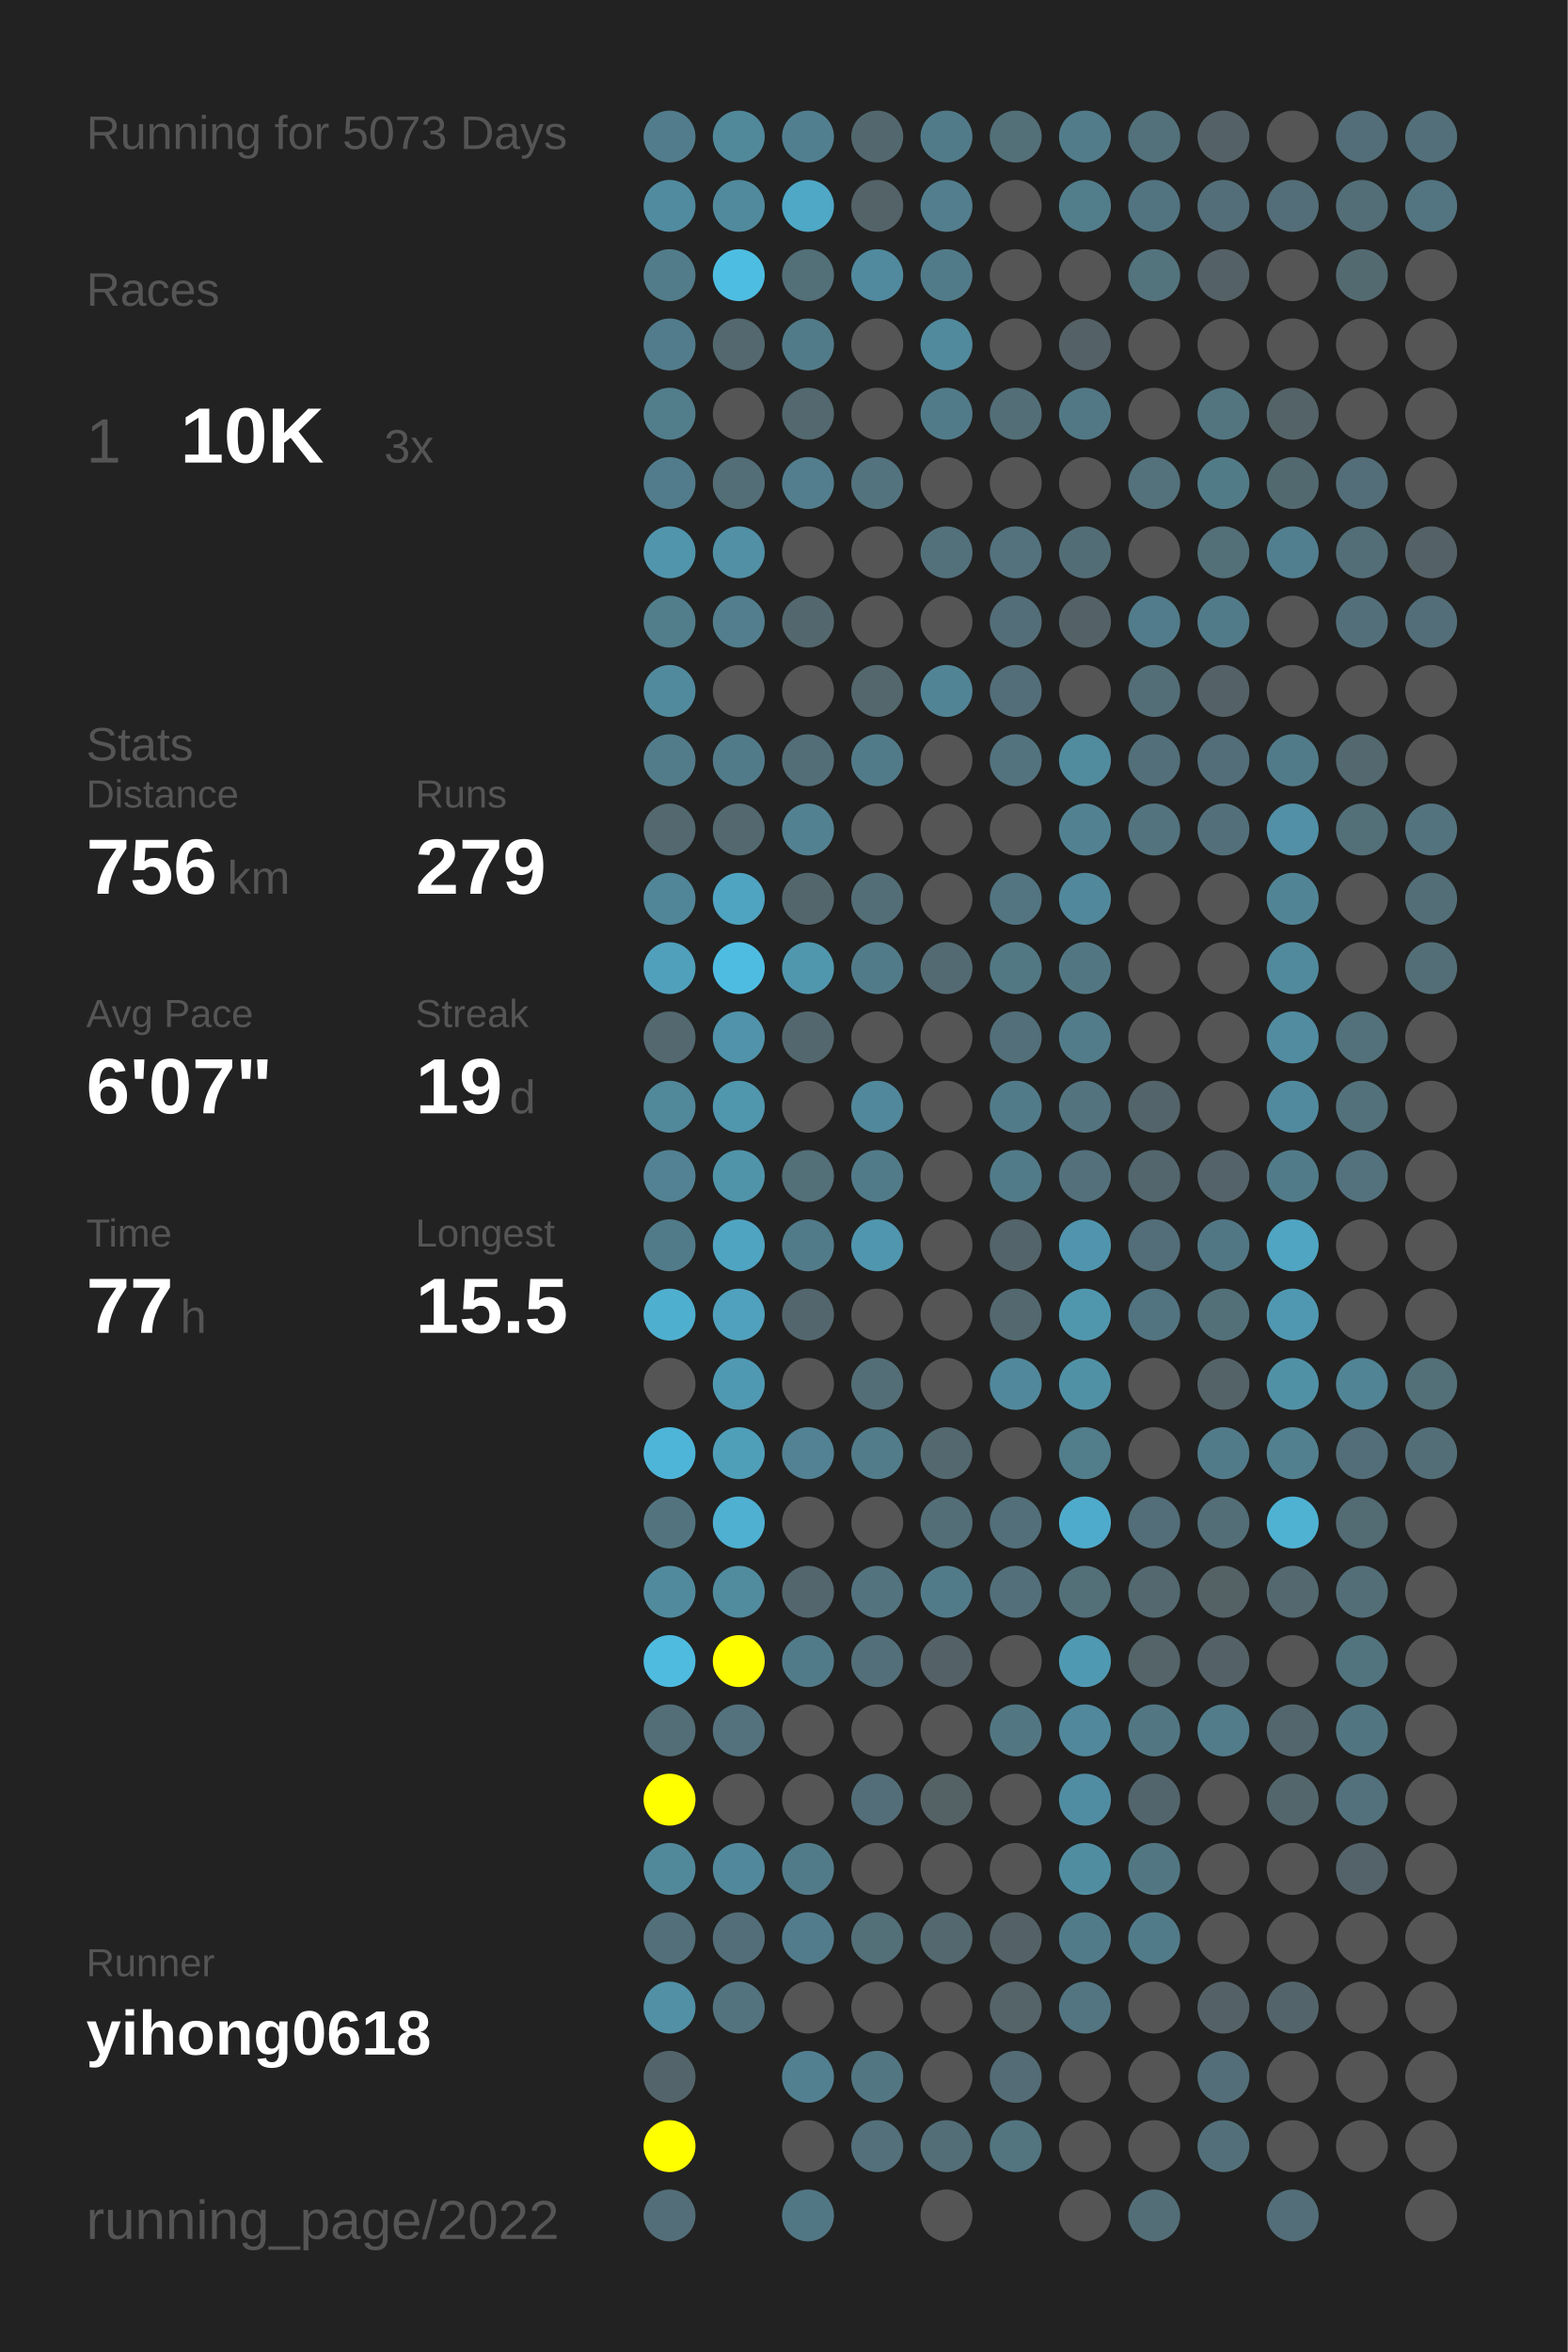
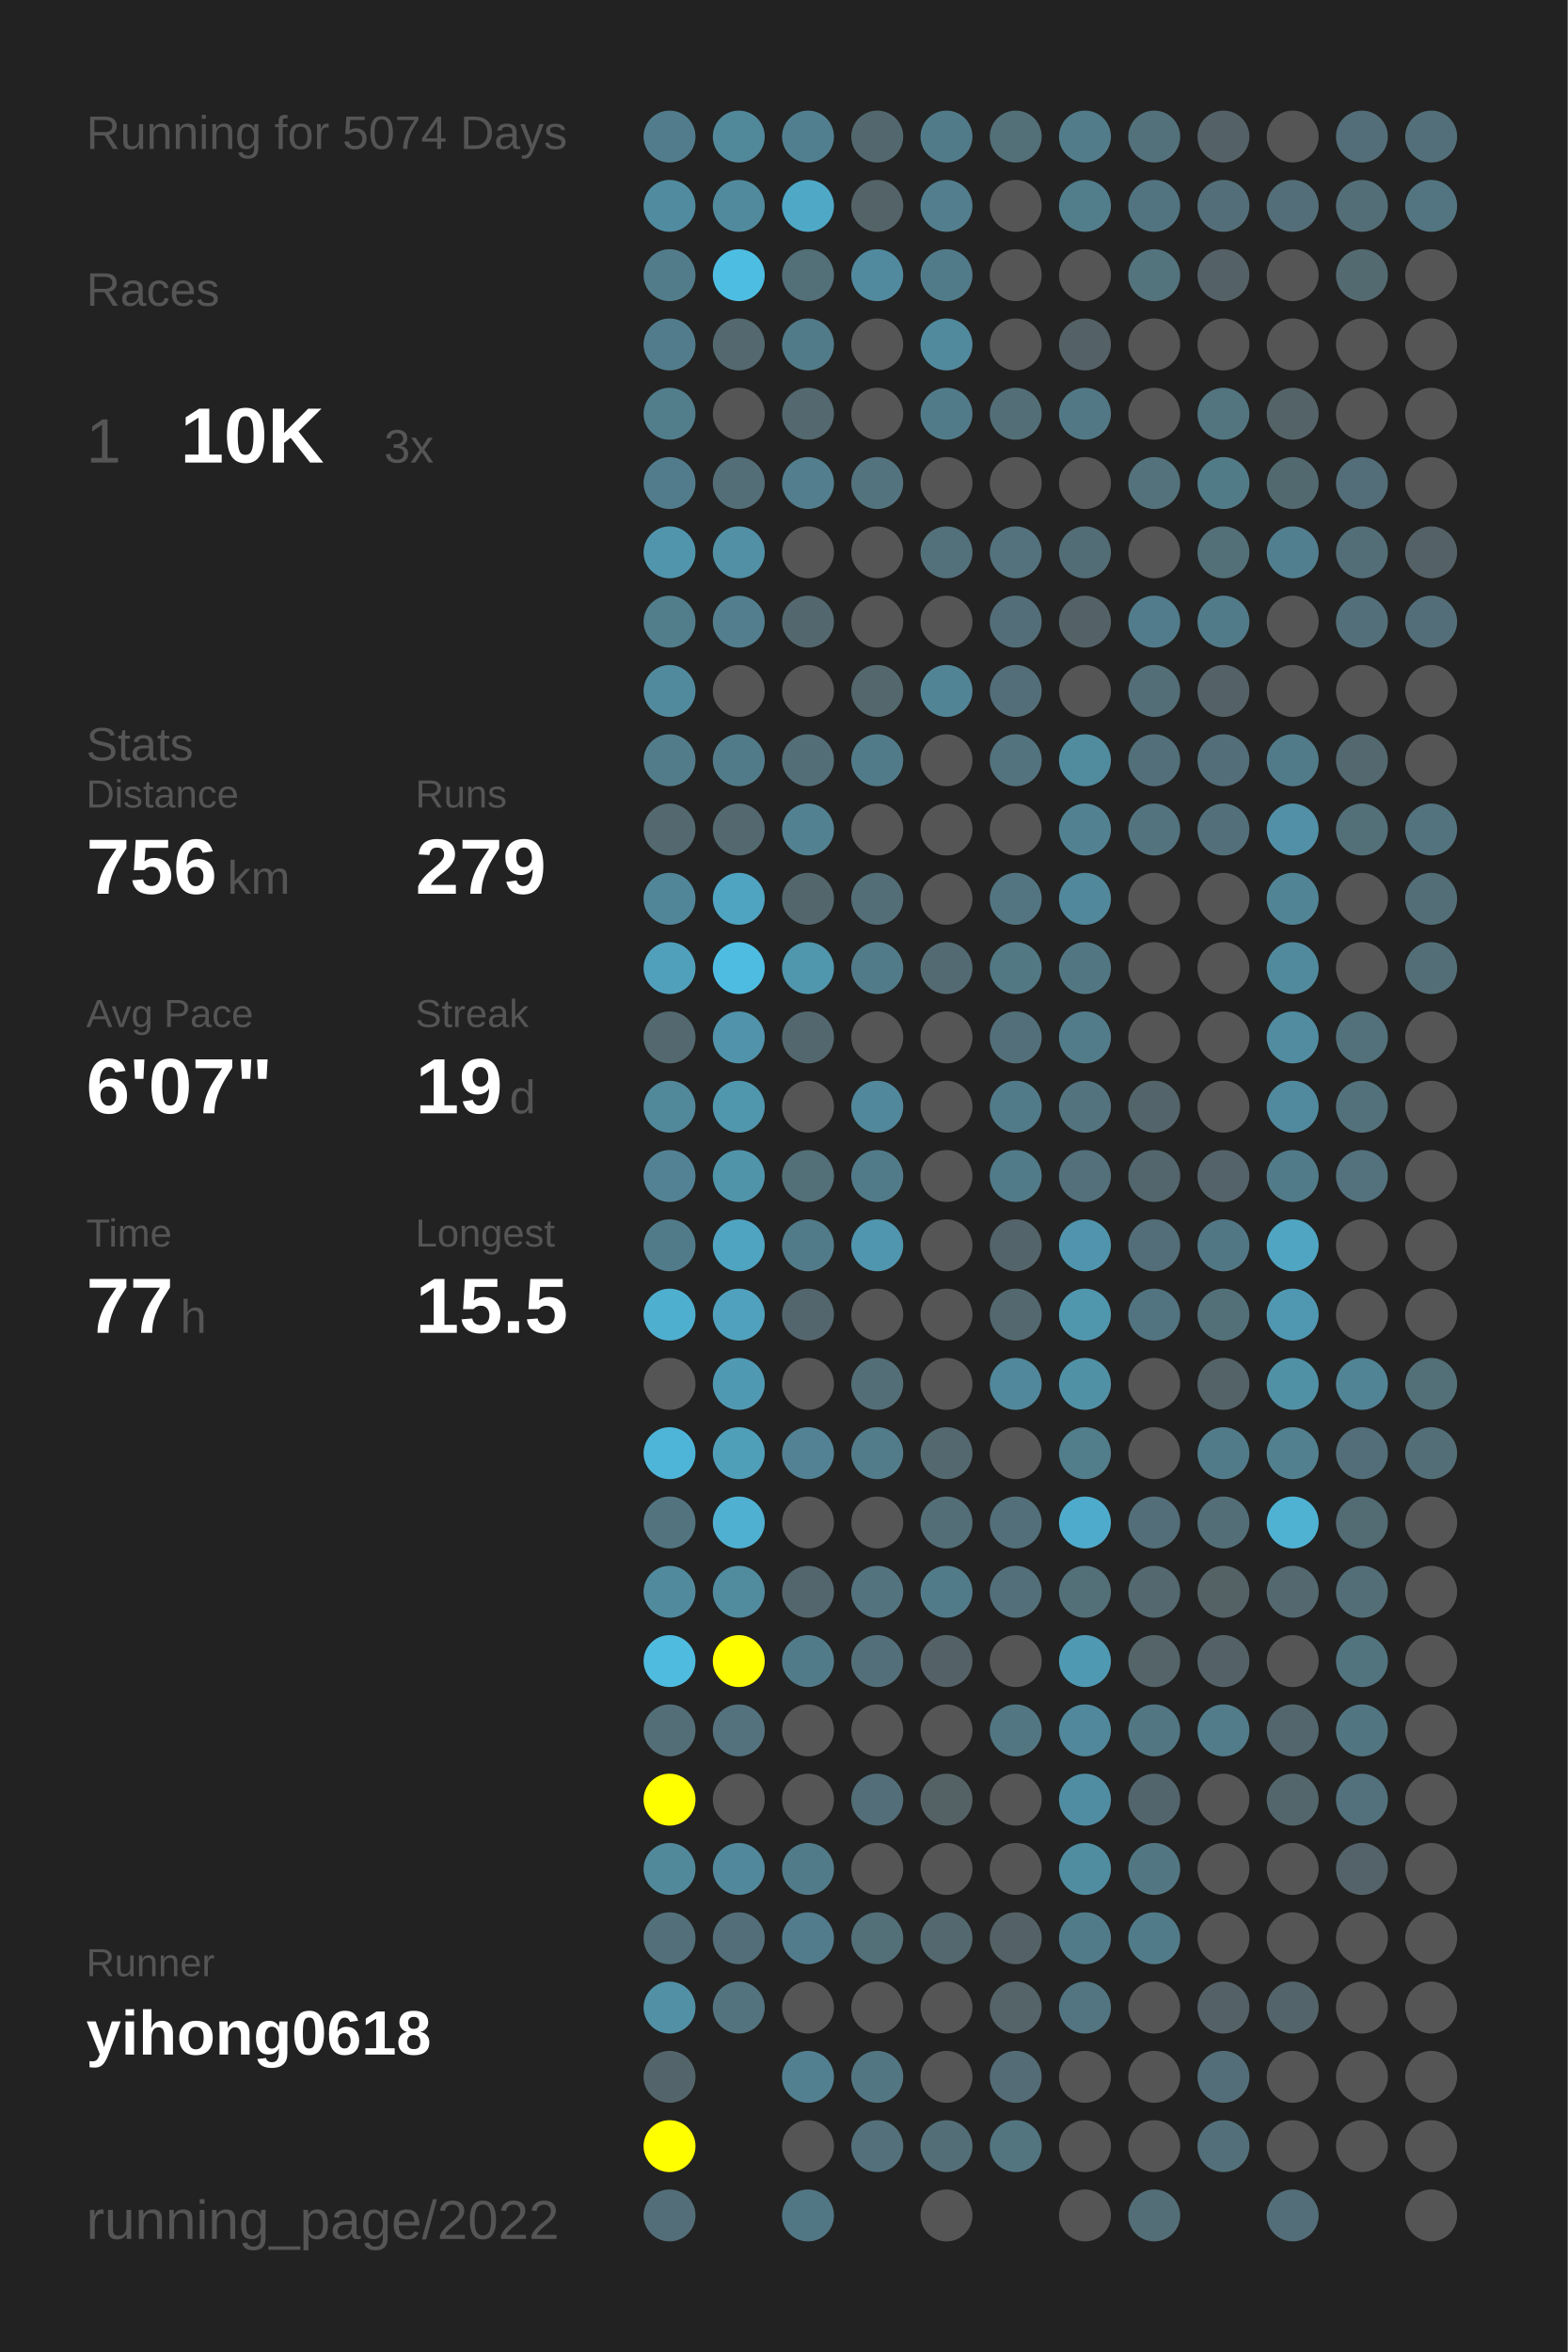
<svg xmlns="http://www.w3.org/2000/svg" baseProfile="full" height="300mm" version="1.1" viewBox="0,0,200,300" width="200mm">
  <defs />
  <rect fill="#222222" height="300" width="200" x="0" y="0" />
-   <text fill="#555555" style="font-size:6px; font-family:Arial;" x="11" y="19">Running for 5073 Days</text>
+   <text fill="#555555" style="font-size:6px; font-family:Arial;" x="11" y="19">Running for 5074 Days</text>
  <text fill="#555555" style="font-size:6px; font-family:Arial;" x="11" y="39">Races</text>
  <text fill="#555555" style="font-size:8px; font-family:Arial;" x="11" y="59">1</text>
  <text fill="#FFFFFF" style="font-size:10px; font-family:Arial; font-weight:bold;" x="23" y="59">10K</text>
  <text fill="#555555" style="font-size:6px; font-family:Arial;" x="49" y="59">3x</text>
  <text fill="#555555" style="font-size:6px; font-family:Arial;" x="11" y="97">Stats</text>
  <text fill="#555555" style="font-size:5px; font-family:Arial;" x="11" y="103">Distance</text>
  <text fill="#FFFFFF" style="font-size:10px; font-family:Arial; font-weight:bold;" x="11" y="114">756</text>
  <text fill="#555555" style="font-size:6px; font-family:Arial;" x="29" y="114">km</text>
  <text fill="#555555" style="font-size:5px; font-family:Arial;" x="53" y="103">Runs</text>
  <text fill="#FFFFFF" style="font-size:10px; font-family:Arial; font-weight:bold;" x="53" y="114">279</text>
  <text fill="#555555" style="font-size:5px; font-family:Arial;" x="11" y="131">Avg Pace</text>
  <text fill="#FFFFFF" style="font-size:10px; font-family:Arial; font-weight:bold;" x="11" y="142">6'07"</text>
  <text fill="#555555" style="font-size:5px; font-family:Arial;" x="53" y="131">Streak</text>
  <text fill="#FFFFFF" style="font-size:10px; font-family:Arial; font-weight:bold;" x="53" y="142">19</text>
  <text fill="#555555" style="font-size:6px; font-family:Arial;" x="65" y="142">d</text>
  <text fill="#555555" style="font-size:5px; font-family:Arial;" x="11" y="159">Time</text>
  <text fill="#FFFFFF" style="font-size:10px; font-family:Arial; font-weight:bold;" x="11" y="170">77</text>
  <text fill="#555555" style="font-size:6px; font-family:Arial;" x="23" y="170">h</text>
  <text fill="#555555" style="font-size:5px; font-family:Arial;" x="53" y="159">Longest</text>
  <text fill="#FFFFFF" style="font-size:10px; font-family:Arial; font-weight:bold;" x="53" y="170">15.5</text>
  <text fill="#555555" style="font-size:5px; font-family:Arial;" x="11" y="252.065">Runner</text>
  <text fill="#FFFFFF" style="font-size:8px; font-family:Arial; font-weight:bold;" x="11" y="262.065">yihong0618</text>
  <text fill="#555555" style="font-size:7px; font-family:Arial;" x="11" y="285.581">running_page/2022</text>
  <circle cx="85.417" cy="17.419" fill="#527c8b" r="3.312" />
  <circle cx="85.417" cy="26.258" fill="#518b9f" r="3.312" />
  <circle cx="85.417" cy="35.097" fill="#527c8a" r="3.312" />
  <circle cx="85.417" cy="43.935" fill="#527c8b" r="3.312" />
  <circle cx="85.417" cy="52.774" fill="#527d8b" r="3.312" />
  <circle cx="85.417" cy="61.613" fill="#527c8b" r="3.312" />
  <circle cx="85.417" cy="70.452" fill="#5095ac" r="3.312" />
  <circle cx="85.417" cy="79.29" fill="#527d8b" r="3.312" />
  <circle cx="85.417" cy="88.129" fill="#518a9d" r="3.312" />
  <circle cx="85.417" cy="96.968" fill="#527c8a" r="3.312" />
  <circle cx="85.417" cy="105.806" fill="#53686f" r="3.312" />
  <circle cx="85.417" cy="114.645" fill="#518698" r="3.312" />
  <circle cx="85.417" cy="123.484" fill="#50a0bc" r="3.312" />
  <circle cx="85.417" cy="132.323" fill="#53686f" r="3.312" />
  <circle cx="85.417" cy="141.161" fill="#51889a" r="3.312" />
  <circle cx="85.417" cy="150" fill="#528293" r="3.312" />
  <circle cx="85.417" cy="158.839" fill="#527b89" r="3.312" />
  <circle cx="85.417" cy="167.677" fill="#4fafcf" r="3.312" />
  <circle cx="85.417" cy="176.516" fill="#555555" r="3.312" />
  <circle cx="85.417" cy="185.355" fill="#4eb5d8" r="3.312" />
  <circle cx="85.417" cy="194.194" fill="#53747f" r="3.312" />
  <circle cx="85.417" cy="203.032" fill="#518a9d" r="3.312" />
  <circle cx="85.417" cy="211.871" fill="#4ebbdf" r="3.312" />
  <circle cx="85.417" cy="220.71" fill="#536e77" r="3.312" />
  <circle cx="85.417" cy="229.548" fill="#FFFF00" r="3.312" />
  <circle cx="85.417" cy="238.387" fill="#51899b" r="3.312" />
  <circle cx="85.417" cy="247.226" fill="#536f79" r="3.312" />
  <circle cx="85.417" cy="256.065" fill="#5190a5" r="3.312" />
  <circle cx="85.417" cy="264.903" fill="#53656b" r="3.312" />
  <circle cx="85.417" cy="273.742" fill="#FFFF00" r="3.312" />
  <circle cx="85.417" cy="282.581" fill="#536e78" r="3.312" />
  <circle cx="94.25" cy="17.419" fill="#51889a" r="3.312" />
  <circle cx="94.25" cy="26.258" fill="#518a9d" r="3.312" />
  <circle cx="94.25" cy="35.097" fill="#4ebde2" r="3.312" />
  <circle cx="94.25" cy="43.935" fill="#53686f" r="3.312" />
  <circle cx="94.25" cy="52.774" fill="#555555" r="3.312" />
  <circle cx="94.25" cy="61.613" fill="#536e77" r="3.312" />
  <circle cx="94.25" cy="70.452" fill="#5190a5" r="3.312" />
  <circle cx="94.25" cy="79.29" fill="#527e8d" r="3.312" />
  <circle cx="94.25" cy="88.129" fill="#555555" r="3.312" />
  <circle cx="94.25" cy="96.968" fill="#527b89" r="3.312" />
  <circle cx="94.25" cy="105.806" fill="#53686f" r="3.312" />
  <circle cx="94.25" cy="114.645" fill="#4fa4c1" r="3.312" />
  <circle cx="94.25" cy="123.484" fill="#4ebce1" r="3.312" />
  <circle cx="94.25" cy="132.323" fill="#5093aa" r="3.312" />
  <circle cx="94.25" cy="141.161" fill="#5096ad" r="3.312" />
  <circle cx="94.25" cy="150" fill="#5094aa" r="3.312" />
  <circle cx="94.25" cy="158.839" fill="#4fa4c1" r="3.312" />
  <circle cx="94.25" cy="167.677" fill="#50a1bd" r="3.312" />
  <circle cx="94.25" cy="176.516" fill="#5099b2" r="3.312" />
  <circle cx="94.25" cy="185.355" fill="#509fb9" r="3.312" />
  <circle cx="94.25" cy="194.194" fill="#4fb0d1" r="3.312" />
  <circle cx="94.25" cy="203.032" fill="#518b9e" r="3.312" />
  <circle cx="94.25" cy="211.871" fill="#FFFF00" r="3.312" />
  <circle cx="94.25" cy="220.71" fill="#53727d" r="3.312" />
  <circle cx="94.25" cy="229.548" fill="#555555" r="3.312" />
  <circle cx="94.25" cy="238.387" fill="#51889b" r="3.312" />
  <circle cx="94.25" cy="247.226" fill="#536e78" r="3.312" />
  <circle cx="94.25" cy="256.065" fill="#53737e" r="3.312" />
  <circle cx="103.083" cy="17.419" fill="#527f8f" r="3.312" />
  <circle cx="103.083" cy="26.258" fill="#4fa8c6" r="3.312" />
  <circle cx="103.083" cy="35.097" fill="#536f78" r="3.312" />
  <circle cx="103.083" cy="43.935" fill="#527b89" r="3.312" />
  <circle cx="103.083" cy="52.774" fill="#53686f" r="3.312" />
  <circle cx="103.083" cy="61.613" fill="#527e8d" r="3.312" />
  <circle cx="103.083" cy="70.452" fill="#555555" r="3.312" />
  <circle cx="103.083" cy="79.29" fill="#53676e" r="3.312" />
  <circle cx="103.083" cy="88.129" fill="#555555" r="3.312" />
  <circle cx="103.083" cy="96.968" fill="#536e77" r="3.312" />
  <circle cx="103.083" cy="105.806" fill="#528191" r="3.312" />
  <circle cx="103.083" cy="114.645" fill="#53666c" r="3.312" />
  <circle cx="103.083" cy="123.484" fill="#5097ae" r="3.312" />
  <circle cx="103.083" cy="132.323" fill="#53676e" r="3.312" />
  <circle cx="103.083" cy="141.161" fill="#555555" r="3.312" />
  <circle cx="103.083" cy="150" fill="#536f78" r="3.312" />
  <circle cx="103.083" cy="158.839" fill="#527b89" r="3.312" />
  <circle cx="103.083" cy="167.677" fill="#53666d" r="3.312" />
  <circle cx="103.083" cy="176.516" fill="#555555" r="3.312" />
  <circle cx="103.083" cy="185.355" fill="#528293" r="3.312" />
  <circle cx="103.083" cy="194.194" fill="#555555" r="3.312" />
  <circle cx="103.083" cy="203.032" fill="#53666d" r="3.312" />
  <circle cx="103.083" cy="211.871" fill="#527b89" r="3.312" />
  <circle cx="103.083" cy="220.71" fill="#555555" r="3.312" />
  <circle cx="103.083" cy="229.548" fill="#555555" r="3.312" />
  <circle cx="103.083" cy="238.387" fill="#527b89" r="3.312" />
  <circle cx="103.083" cy="247.226" fill="#527c8b" r="3.312" />
  <circle cx="103.083" cy="256.065" fill="#555555" r="3.312" />
  <circle cx="103.083" cy="264.903" fill="#528090" r="3.312" />
  <circle cx="103.083" cy="273.742" fill="#555555" r="3.312" />
  <circle cx="103.083" cy="282.581" fill="#527784" r="3.312" />
  <circle cx="111.917" cy="17.419" fill="#53686e" r="3.312" />
  <circle cx="111.917" cy="26.258" fill="#546368" r="3.312" />
  <circle cx="111.917" cy="35.097" fill="#518a9e" r="3.312" />
  <circle cx="111.917" cy="43.935" fill="#555555" r="3.312" />
  <circle cx="111.917" cy="52.774" fill="#555555" r="3.312" />
  <circle cx="111.917" cy="61.613" fill="#53737e" r="3.312" />
  <circle cx="111.917" cy="70.452" fill="#555555" r="3.312" />
  <circle cx="111.917" cy="79.29" fill="#555555" r="3.312" />
  <circle cx="111.917" cy="88.129" fill="#53676d" r="3.312" />
  <circle cx="111.917" cy="96.968" fill="#527b89" r="3.312" />
  <circle cx="111.917" cy="105.806" fill="#555555" r="3.312" />
  <circle cx="111.917" cy="114.645" fill="#536e77" r="3.312" />
  <circle cx="111.917" cy="123.484" fill="#527b89" r="3.312" />
  <circle cx="111.917" cy="132.323" fill="#555555" r="3.312" />
  <circle cx="111.917" cy="141.161" fill="#51889b" r="3.312" />
  <circle cx="111.917" cy="150" fill="#527b89" r="3.312" />
  <circle cx="111.917" cy="158.839" fill="#5096ae" r="3.312" />
  <circle cx="111.917" cy="167.677" fill="#555555" r="3.312" />
  <circle cx="111.917" cy="176.516" fill="#536e77" r="3.312" />
  <circle cx="111.917" cy="185.355" fill="#527c8a" r="3.312" />
  <circle cx="111.917" cy="194.194" fill="#555555" r="3.312" />
  <circle cx="111.917" cy="203.032" fill="#53737e" r="3.312" />
  <circle cx="111.917" cy="211.871" fill="#536f79" r="3.312" />
  <circle cx="111.917" cy="220.71" fill="#555555" r="3.312" />
  <circle cx="111.917" cy="229.548" fill="#536e78" r="3.312" />
  <circle cx="111.917" cy="238.387" fill="#555555" r="3.312" />
  <circle cx="111.917" cy="247.226" fill="#536f78" r="3.312" />
  <circle cx="111.917" cy="256.065" fill="#555555" r="3.312" />
  <circle cx="111.917" cy="264.903" fill="#527682" r="3.312" />
  <circle cx="111.917" cy="273.742" fill="#53707b" r="3.312" />
  <circle cx="120.75" cy="17.419" fill="#527b89" r="3.312" />
  <circle cx="120.75" cy="26.258" fill="#527e8d" r="3.312" />
  <circle cx="120.75" cy="35.097" fill="#527b89" r="3.312" />
  <circle cx="120.75" cy="43.935" fill="#51899d" r="3.312" />
  <circle cx="120.75" cy="52.774" fill="#527b89" r="3.312" />
  <circle cx="120.75" cy="61.613" fill="#555555" r="3.312" />
  <circle cx="120.75" cy="70.452" fill="#53717b" r="3.312" />
  <circle cx="120.75" cy="79.29" fill="#555555" r="3.312" />
  <circle cx="120.75" cy="88.129" fill="#518495" r="3.312" />
  <circle cx="120.75" cy="96.968" fill="#555555" r="3.312" />
  <circle cx="120.75" cy="105.806" fill="#555555" r="3.312" />
  <circle cx="120.75" cy="114.645" fill="#555555" r="3.312" />
  <circle cx="120.75" cy="123.484" fill="#536a72" r="3.312" />
  <circle cx="120.75" cy="132.323" fill="#555555" r="3.312" />
  <circle cx="120.75" cy="141.161" fill="#555555" r="3.312" />
  <circle cx="120.75" cy="150" fill="#555555" r="3.312" />
  <circle cx="120.75" cy="158.839" fill="#555555" r="3.312" />
  <circle cx="120.75" cy="167.677" fill="#555555" r="3.312" />
  <circle cx="120.75" cy="176.516" fill="#555555" r="3.312" />
  <circle cx="120.75" cy="185.355" fill="#53686f" r="3.312" />
  <circle cx="120.75" cy="194.194" fill="#536e77" r="3.312" />
  <circle cx="120.75" cy="203.032" fill="#527b89" r="3.312" />
  <circle cx="120.75" cy="211.871" fill="#546166" r="3.312" />
  <circle cx="120.75" cy="220.71" fill="#555555" r="3.312" />
  <circle cx="120.75" cy="229.548" fill="#546266" r="3.312" />
  <circle cx="120.75" cy="238.387" fill="#555555" r="3.312" />
  <circle cx="120.75" cy="247.226" fill="#53686f" r="3.312" />
  <circle cx="120.75" cy="256.065" fill="#555555" r="3.312" />
  <circle cx="120.75" cy="264.903" fill="#555555" r="3.312" />
  <circle cx="120.75" cy="273.742" fill="#536e77" r="3.312" />
  <circle cx="120.75" cy="282.581" fill="#555555" r="3.312" />
  <circle cx="129.583" cy="17.419" fill="#536f78" r="3.312" />
  <circle cx="129.583" cy="26.258" fill="#555555" r="3.312" />
  <circle cx="129.583" cy="35.097" fill="#555555" r="3.312" />
  <circle cx="129.583" cy="43.935" fill="#555555" r="3.312" />
  <circle cx="129.583" cy="52.774" fill="#536e77" r="3.312" />
  <circle cx="129.583" cy="61.613" fill="#555555" r="3.312" />
  <circle cx="129.583" cy="70.452" fill="#53727d" r="3.312" />
  <circle cx="129.583" cy="79.29" fill="#536e78" r="3.312" />
  <circle cx="129.583" cy="88.129" fill="#536e78" r="3.312" />
  <circle cx="129.583" cy="96.968" fill="#53737e" r="3.312" />
  <circle cx="129.583" cy="105.806" fill="#555555" r="3.312" />
  <circle cx="129.583" cy="114.645" fill="#527581" r="3.312" />
  <circle cx="129.583" cy="123.484" fill="#527884" r="3.312" />
  <circle cx="129.583" cy="132.323" fill="#536f79" r="3.312" />
  <circle cx="129.583" cy="141.161" fill="#527b89" r="3.312" />
  <circle cx="129.583" cy="150" fill="#527b89" r="3.312" />
  <circle cx="129.583" cy="158.839" fill="#53646a" r="3.312" />
  <circle cx="129.583" cy="167.677" fill="#53686f" r="3.312" />
  <circle cx="129.583" cy="176.516" fill="#51889b" r="3.312" />
  <circle cx="129.583" cy="185.355" fill="#555555" r="3.312" />
  <circle cx="129.583" cy="194.194" fill="#536f79" r="3.312" />
  <circle cx="129.583" cy="203.032" fill="#53707a" r="3.312" />
  <circle cx="129.583" cy="211.871" fill="#555555" r="3.312" />
  <circle cx="129.583" cy="220.71" fill="#527783" r="3.312" />
  <circle cx="129.583" cy="229.548" fill="#555555" r="3.312" />
  <circle cx="129.583" cy="238.387" fill="#555555" r="3.312" />
  <circle cx="129.583" cy="247.226" fill="#546267" r="3.312" />
  <circle cx="129.583" cy="256.065" fill="#546469" r="3.312" />
  <circle cx="129.583" cy="264.903" fill="#536c75" r="3.312" />
  <circle cx="129.583" cy="273.742" fill="#527580" r="3.312" />
  <circle cx="138.417" cy="17.419" fill="#527c8a" r="3.312" />
  <circle cx="138.417" cy="26.258" fill="#527d8b" r="3.312" />
  <circle cx="138.417" cy="35.097" fill="#555555" r="3.312" />
  <circle cx="138.417" cy="43.935" fill="#546166" r="3.312" />
  <circle cx="138.417" cy="52.774" fill="#527885" r="3.312" />
  <circle cx="138.417" cy="61.613" fill="#555555" r="3.312" />
  <circle cx="138.417" cy="70.452" fill="#536d76" r="3.312" />
  <circle cx="138.417" cy="79.29" fill="#546267" r="3.312" />
  <circle cx="138.417" cy="88.129" fill="#555555" r="3.312" />
  <circle cx="138.417" cy="96.968" fill="#518b9e" r="3.312" />
  <circle cx="138.417" cy="105.806" fill="#528292" r="3.312" />
  <circle cx="138.417" cy="114.645" fill="#51889b" r="3.312" />
  <circle cx="138.417" cy="123.484" fill="#527783" r="3.312" />
  <circle cx="138.417" cy="132.323" fill="#527c8a" r="3.312" />
  <circle cx="138.417" cy="141.161" fill="#53737e" r="3.312" />
  <circle cx="138.417" cy="150" fill="#53707b" r="3.312" />
  <circle cx="138.417" cy="158.839" fill="#5095ad" r="3.312" />
  <circle cx="138.417" cy="167.677" fill="#5097ae" r="3.312" />
  <circle cx="138.417" cy="176.516" fill="#5191a6" r="3.312" />
  <circle cx="138.417" cy="185.355" fill="#527d8b" r="3.312" />
  <circle cx="138.417" cy="194.194" fill="#4fabcb" r="3.312" />
  <circle cx="138.417" cy="203.032" fill="#536f78" r="3.312" />
  <circle cx="138.417" cy="211.871" fill="#5099b2" r="3.312" />
  <circle cx="138.417" cy="220.71" fill="#51889b" r="3.312" />
  <circle cx="138.417" cy="229.548" fill="#518da2" r="3.312" />
  <circle cx="138.417" cy="238.387" fill="#518da1" r="3.312" />
  <circle cx="138.417" cy="247.226" fill="#527b8a" r="3.312" />
  <circle cx="138.417" cy="256.065" fill="#527581" r="3.312" />
  <circle cx="138.417" cy="264.903" fill="#555555" r="3.312" />
  <circle cx="138.417" cy="273.742" fill="#555555" r="3.312" />
  <circle cx="138.417" cy="282.581" fill="#555555" r="3.312" />
  <circle cx="147.25" cy="17.419" fill="#53717b" r="3.312" />
  <circle cx="147.25" cy="26.258" fill="#527480" r="3.312" />
  <circle cx="147.25" cy="35.097" fill="#53737d" r="3.312" />
  <circle cx="147.25" cy="43.935" fill="#555555" r="3.312" />
  <circle cx="147.25" cy="52.774" fill="#555555" r="3.312" />
  <circle cx="147.25" cy="61.613" fill="#53727c" r="3.312" />
  <circle cx="147.25" cy="70.452" fill="#555555" r="3.312" />
  <circle cx="147.25" cy="79.29" fill="#527c8b" r="3.312" />
  <circle cx="147.25" cy="88.129" fill="#536e77" r="3.312" />
  <circle cx="147.25" cy="96.968" fill="#536f79" r="3.312" />
  <circle cx="147.25" cy="105.806" fill="#53737e" r="3.312" />
  <circle cx="147.25" cy="114.645" fill="#555555" r="3.312" />
  <circle cx="147.25" cy="123.484" fill="#555555" r="3.312" />
  <circle cx="147.25" cy="132.323" fill="#555555" r="3.312" />
  <circle cx="147.25" cy="141.161" fill="#53646a" r="3.312" />
  <circle cx="147.25" cy="150" fill="#53666d" r="3.312" />
  <circle cx="147.25" cy="158.839" fill="#536e78" r="3.312" />
  <circle cx="147.25" cy="167.677" fill="#527480" r="3.312" />
  <circle cx="147.25" cy="176.516" fill="#555555" r="3.312" />
  <circle cx="147.25" cy="185.355" fill="#555555" r="3.312" />
  <circle cx="147.25" cy="194.194" fill="#536e78" r="3.312" />
  <circle cx="147.25" cy="203.032" fill="#53686f" r="3.312" />
  <circle cx="147.25" cy="211.871" fill="#546469" r="3.312" />
  <circle cx="147.25" cy="220.71" fill="#527783" r="3.312" />
  <circle cx="147.25" cy="229.548" fill="#53656c" r="3.312" />
  <circle cx="147.25" cy="238.387" fill="#527783" r="3.312" />
  <circle cx="147.25" cy="247.226" fill="#527b89" r="3.312" />
  <circle cx="147.25" cy="256.065" fill="#555555" r="3.312" />
  <circle cx="147.25" cy="264.903" fill="#555555" r="3.312" />
  <circle cx="147.25" cy="273.742" fill="#555555" r="3.312" />
  <circle cx="147.25" cy="282.581" fill="#536e77" r="3.312" />
  <circle cx="156.083" cy="17.419" fill="#546267" r="3.312" />
  <circle cx="156.083" cy="26.258" fill="#536e78" r="3.312" />
  <circle cx="156.083" cy="35.097" fill="#546166" r="3.312" />
  <circle cx="156.083" cy="43.935" fill="#555555" r="3.312" />
  <circle cx="156.083" cy="52.774" fill="#527580" r="3.312" />
  <circle cx="156.083" cy="61.613" fill="#527b88" r="3.312" />
  <circle cx="156.083" cy="70.452" fill="#536f78" r="3.312" />
  <circle cx="156.083" cy="79.29" fill="#527b89" r="3.312" />
  <circle cx="156.083" cy="88.129" fill="#546166" r="3.312" />
  <circle cx="156.083" cy="96.968" fill="#536e78" r="3.312" />
  <circle cx="156.083" cy="105.806" fill="#53707a" r="3.312" />
  <circle cx="156.083" cy="114.645" fill="#555555" r="3.312" />
  <circle cx="156.083" cy="123.484" fill="#555555" r="3.312" />
  <circle cx="156.083" cy="132.323" fill="#555555" r="3.312" />
  <circle cx="156.083" cy="141.161" fill="#555555" r="3.312" />
  <circle cx="156.083" cy="150" fill="#546369" r="3.312" />
  <circle cx="156.083" cy="158.839" fill="#527784" r="3.312" />
  <circle cx="156.083" cy="167.677" fill="#537079" r="3.312" />
  <circle cx="156.083" cy="176.516" fill="#546368" r="3.312" />
  <circle cx="156.083" cy="185.355" fill="#527b89" r="3.312" />
  <circle cx="156.083" cy="194.194" fill="#536e77" r="3.312" />
  <circle cx="156.083" cy="203.032" fill="#546266" r="3.312" />
  <circle cx="156.083" cy="211.871" fill="#546267" r="3.312" />
  <circle cx="156.083" cy="220.71" fill="#527c8a" r="3.312" />
  <circle cx="156.083" cy="229.548" fill="#555555" r="3.312" />
  <circle cx="156.083" cy="238.387" fill="#555555" r="3.312" />
  <circle cx="156.083" cy="247.226" fill="#555555" r="3.312" />
  <circle cx="156.083" cy="256.065" fill="#546267" r="3.312" />
  <circle cx="156.083" cy="264.903" fill="#536e78" r="3.312" />
  <circle cx="156.083" cy="273.742" fill="#53707a" r="3.312" />
  <circle cx="164.917" cy="17.419" fill="#555555" r="3.312" />
  <circle cx="164.917" cy="26.258" fill="#536e78" r="3.312" />
  <circle cx="164.917" cy="35.097" fill="#555555" r="3.312" />
  <circle cx="164.917" cy="43.935" fill="#555555" r="3.312" />
  <circle cx="164.917" cy="52.774" fill="#546368" r="3.312" />
  <circle cx="164.917" cy="61.613" fill="#536970" r="3.312" />
  <circle cx="164.917" cy="70.452" fill="#527f8f" r="3.312" />
  <circle cx="164.917" cy="79.29" fill="#555555" r="3.312" />
  <circle cx="164.917" cy="88.129" fill="#555555" r="3.312" />
  <circle cx="164.917" cy="96.968" fill="#527b89" r="3.312" />
  <circle cx="164.917" cy="105.806" fill="#5190a6" r="3.312" />
  <circle cx="164.917" cy="114.645" fill="#518596" r="3.312" />
  <circle cx="164.917" cy="123.484" fill="#518a9d" r="3.312" />
  <circle cx="164.917" cy="132.323" fill="#518ca0" r="3.312" />
  <circle cx="164.917" cy="141.161" fill="#518a9e" r="3.312" />
  <circle cx="164.917" cy="150" fill="#527b89" r="3.312" />
  <circle cx="164.917" cy="158.839" fill="#4fa5c2" r="3.312" />
  <circle cx="164.917" cy="167.677" fill="#5098b1" r="3.312" />
  <circle cx="164.917" cy="176.516" fill="#5191a6" r="3.312" />
  <circle cx="164.917" cy="185.355" fill="#52808f" r="3.312" />
  <circle cx="164.917" cy="194.194" fill="#4fb2d3" r="3.312" />
  <circle cx="164.917" cy="203.032" fill="#53686f" r="3.312" />
  <circle cx="164.917" cy="211.871" fill="#555555" r="3.312" />
  <circle cx="164.917" cy="220.71" fill="#53666d" r="3.312" />
  <circle cx="164.917" cy="229.548" fill="#53666c" r="3.312" />
  <circle cx="164.917" cy="238.387" fill="#555555" r="3.312" />
  <circle cx="164.917" cy="247.226" fill="#555555" r="3.312" />
  <circle cx="164.917" cy="256.065" fill="#53656a" r="3.312" />
  <circle cx="164.917" cy="264.903" fill="#555555" r="3.312" />
  <circle cx="164.917" cy="273.742" fill="#555555" r="3.312" />
  <circle cx="164.917" cy="282.581" fill="#536e78" r="3.312" />
  <circle cx="173.75" cy="17.419" fill="#536e78" r="3.312" />
  <circle cx="173.75" cy="26.258" fill="#536e77" r="3.312" />
  <circle cx="173.75" cy="35.097" fill="#536a71" r="3.312" />
  <circle cx="173.75" cy="43.935" fill="#555555" r="3.312" />
  <circle cx="173.75" cy="52.774" fill="#555555" r="3.312" />
  <circle cx="173.75" cy="61.613" fill="#536e78" r="3.312" />
  <circle cx="173.75" cy="70.452" fill="#536e77" r="3.312" />
  <circle cx="173.75" cy="79.29" fill="#53707a" r="3.312" />
  <circle cx="173.75" cy="88.129" fill="#555555" r="3.312" />
  <circle cx="173.75" cy="96.968" fill="#53686f" r="3.312" />
  <circle cx="173.75" cy="105.806" fill="#536f78" r="3.312" />
  <circle cx="173.75" cy="114.645" fill="#555555" r="3.312" />
  <circle cx="173.75" cy="123.484" fill="#555555" r="3.312" />
  <circle cx="173.75" cy="132.323" fill="#53717b" r="3.312" />
  <circle cx="173.75" cy="141.161" fill="#53717b" r="3.312" />
  <circle cx="173.75" cy="150" fill="#53727d" r="3.312" />
  <circle cx="173.75" cy="158.839" fill="#555555" r="3.312" />
  <circle cx="173.75" cy="167.677" fill="#555555" r="3.312" />
  <circle cx="173.75" cy="176.516" fill="#518495" r="3.312" />
  <circle cx="173.75" cy="185.355" fill="#536e78" r="3.312" />
  <circle cx="173.75" cy="194.194" fill="#536b73" r="3.312" />
  <circle cx="173.75" cy="203.032" fill="#536e77" r="3.312" />
  <circle cx="173.75" cy="211.871" fill="#52747f" r="3.312" />
  <circle cx="173.75" cy="220.71" fill="#527681" r="3.312" />
  <circle cx="173.75" cy="229.548" fill="#53717c" r="3.312" />
  <circle cx="173.75" cy="238.387" fill="#546369" r="3.312" />
  <circle cx="173.75" cy="247.226" fill="#555555" r="3.312" />
  <circle cx="173.75" cy="256.065" fill="#555555" r="3.312" />
  <circle cx="173.75" cy="264.903" fill="#555555" r="3.312" />
  <circle cx="173.75" cy="273.742" fill="#555555" r="3.312" />
  <circle cx="182.583" cy="17.419" fill="#536f79" r="3.312" />
  <circle cx="182.583" cy="26.258" fill="#527581" r="3.312" />
  <circle cx="182.583" cy="35.097" fill="#555555" r="3.312" />
  <circle cx="182.583" cy="43.935" fill="#555555" r="3.312" />
  <circle cx="182.583" cy="52.774" fill="#555555" r="3.312" />
  <circle cx="182.583" cy="61.613" fill="#555555" r="3.312" />
  <circle cx="182.583" cy="70.452" fill="#546166" r="3.312" />
  <circle cx="182.583" cy="79.29" fill="#536e78" r="3.312" />
  <circle cx="182.583" cy="88.129" fill="#555555" r="3.312" />
  <circle cx="182.583" cy="96.968" fill="#555555" r="3.312" />
  <circle cx="182.583" cy="105.806" fill="#53737e" r="3.312" />
  <circle cx="182.583" cy="114.645" fill="#536e77" r="3.312" />
  <circle cx="182.583" cy="123.484" fill="#536e77" r="3.312" />
  <circle cx="182.583" cy="132.323" fill="#555555" r="3.312" />
  <circle cx="182.583" cy="141.161" fill="#555555" r="3.312" />
  <circle cx="182.583" cy="150" fill="#555555" r="3.312" />
  <circle cx="182.583" cy="158.839" fill="#555555" r="3.312" />
  <circle cx="182.583" cy="167.677" fill="#555555" r="3.312" />
  <circle cx="182.583" cy="176.516" fill="#536f78" r="3.312" />
  <circle cx="182.583" cy="185.355" fill="#536e77" r="3.312" />
  <circle cx="182.583" cy="194.194" fill="#555555" r="3.312" />
  <circle cx="182.583" cy="203.032" fill="#555555" r="3.312" />
  <circle cx="182.583" cy="211.871" fill="#555555" r="3.312" />
  <circle cx="182.583" cy="220.71" fill="#555555" r="3.312" />
  <circle cx="182.583" cy="229.548" fill="#555555" r="3.312" />
  <circle cx="182.583" cy="238.387" fill="#555555" r="3.312" />
  <circle cx="182.583" cy="247.226" fill="#555555" r="3.312" />
  <circle cx="182.583" cy="256.065" fill="#555555" r="3.312" />
  <circle cx="182.583" cy="264.903" fill="#555555" r="3.312" />
  <circle cx="182.583" cy="273.742" fill="#555555" r="3.312" />
  <circle cx="182.583" cy="282.581" fill="#555555" r="3.312" />
</svg>
